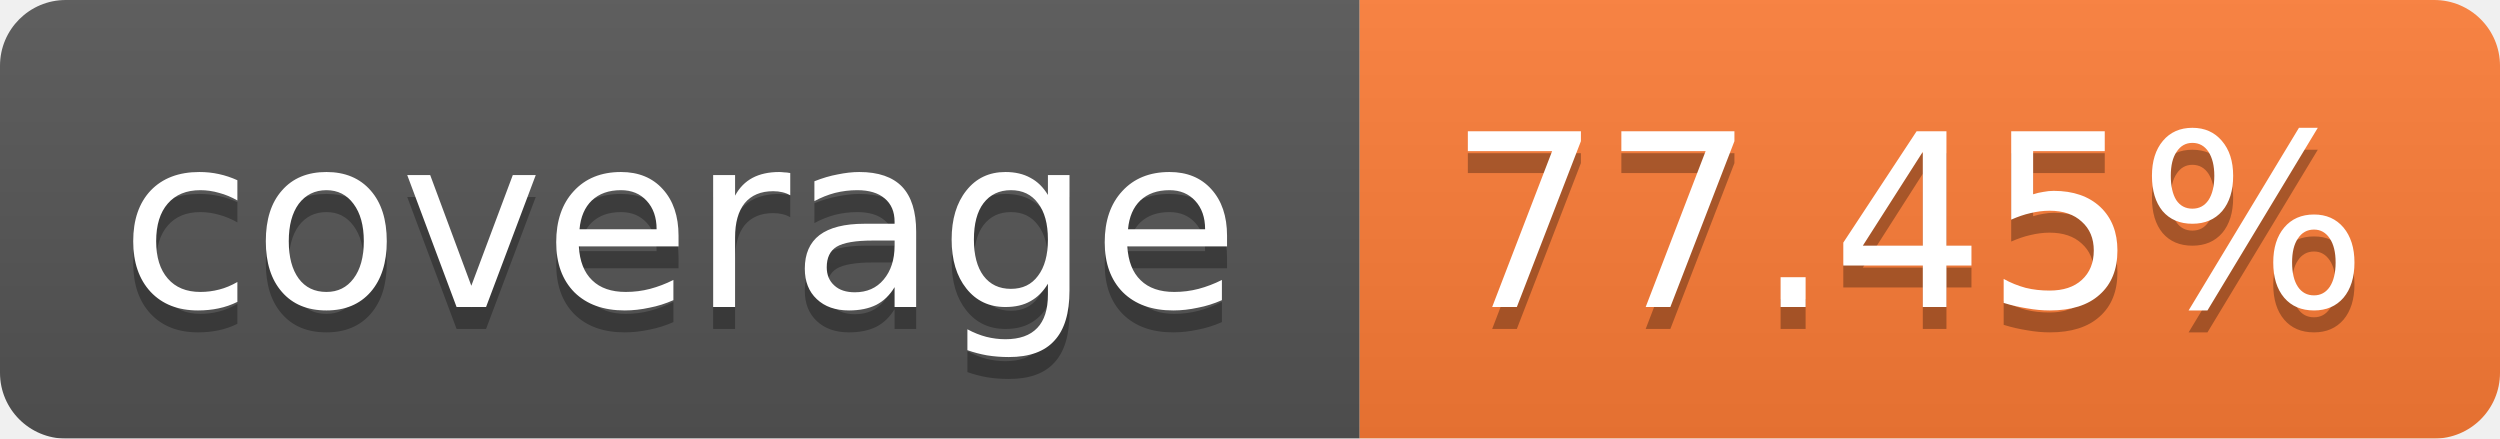
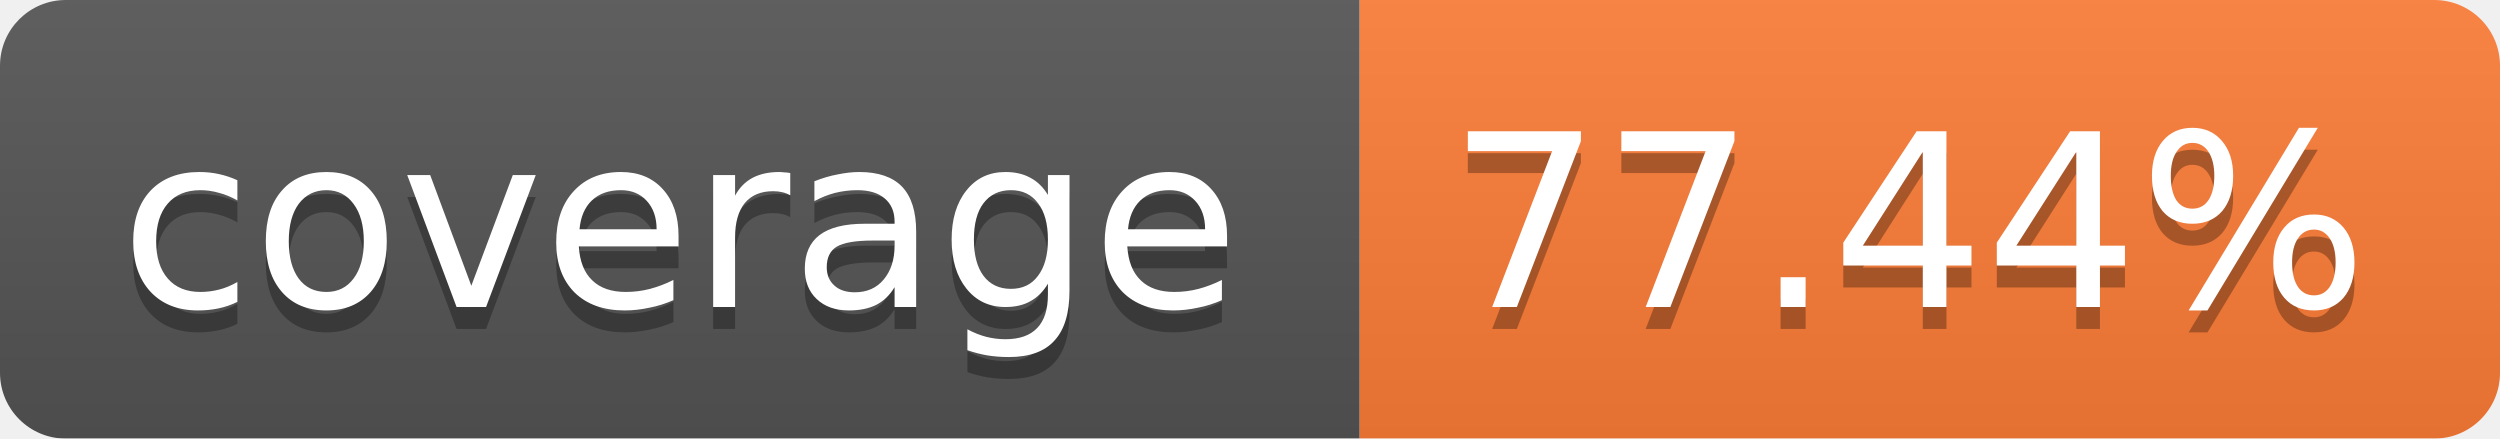
<svg xmlns="http://www.w3.org/2000/svg" width="114" height="20">
  <linearGradient id="b" x2="0" y2="100%">
    <stop offset="0" stop-color="#bbb" stop-opacity=".1" />
    <stop offset="1" stop-opacity=".1" />
  </linearGradient>
  <mask id="a">
    <rect width="114" height="20" rx="3" fill="#fff" />
  </mask>
  <g mask="url(#a)">
    <path fill="#555" d="M0 0h62v20H0z" />
    <path fill="#FE7D37" d="M62 0h52v20H62z" />
    <path fill="url(#b)" d="M0 0h114v20H0z" />
  </g>
  <g fill="#fff" text-anchor="middle" font-family="Verdana,DejaVu Sans,Geneva,sans-serif" font-size="11">
    <text x="31" y="15" fill="#010101" fill-opacity=".3">coverage</text>
    <text x="31" y="14">coverage</text>
-     <text x="87" y="15" fill="#010101" fill-opacity=".3">77.45%</text>
-     <text x="87" y="14">77.45%</text>
+     <text x="87" y="15" fill="#010101" fill-opacity=".3">77.44%</text>
+     <text x="87" y="14">77.44%</text>
  </g>
</svg>
